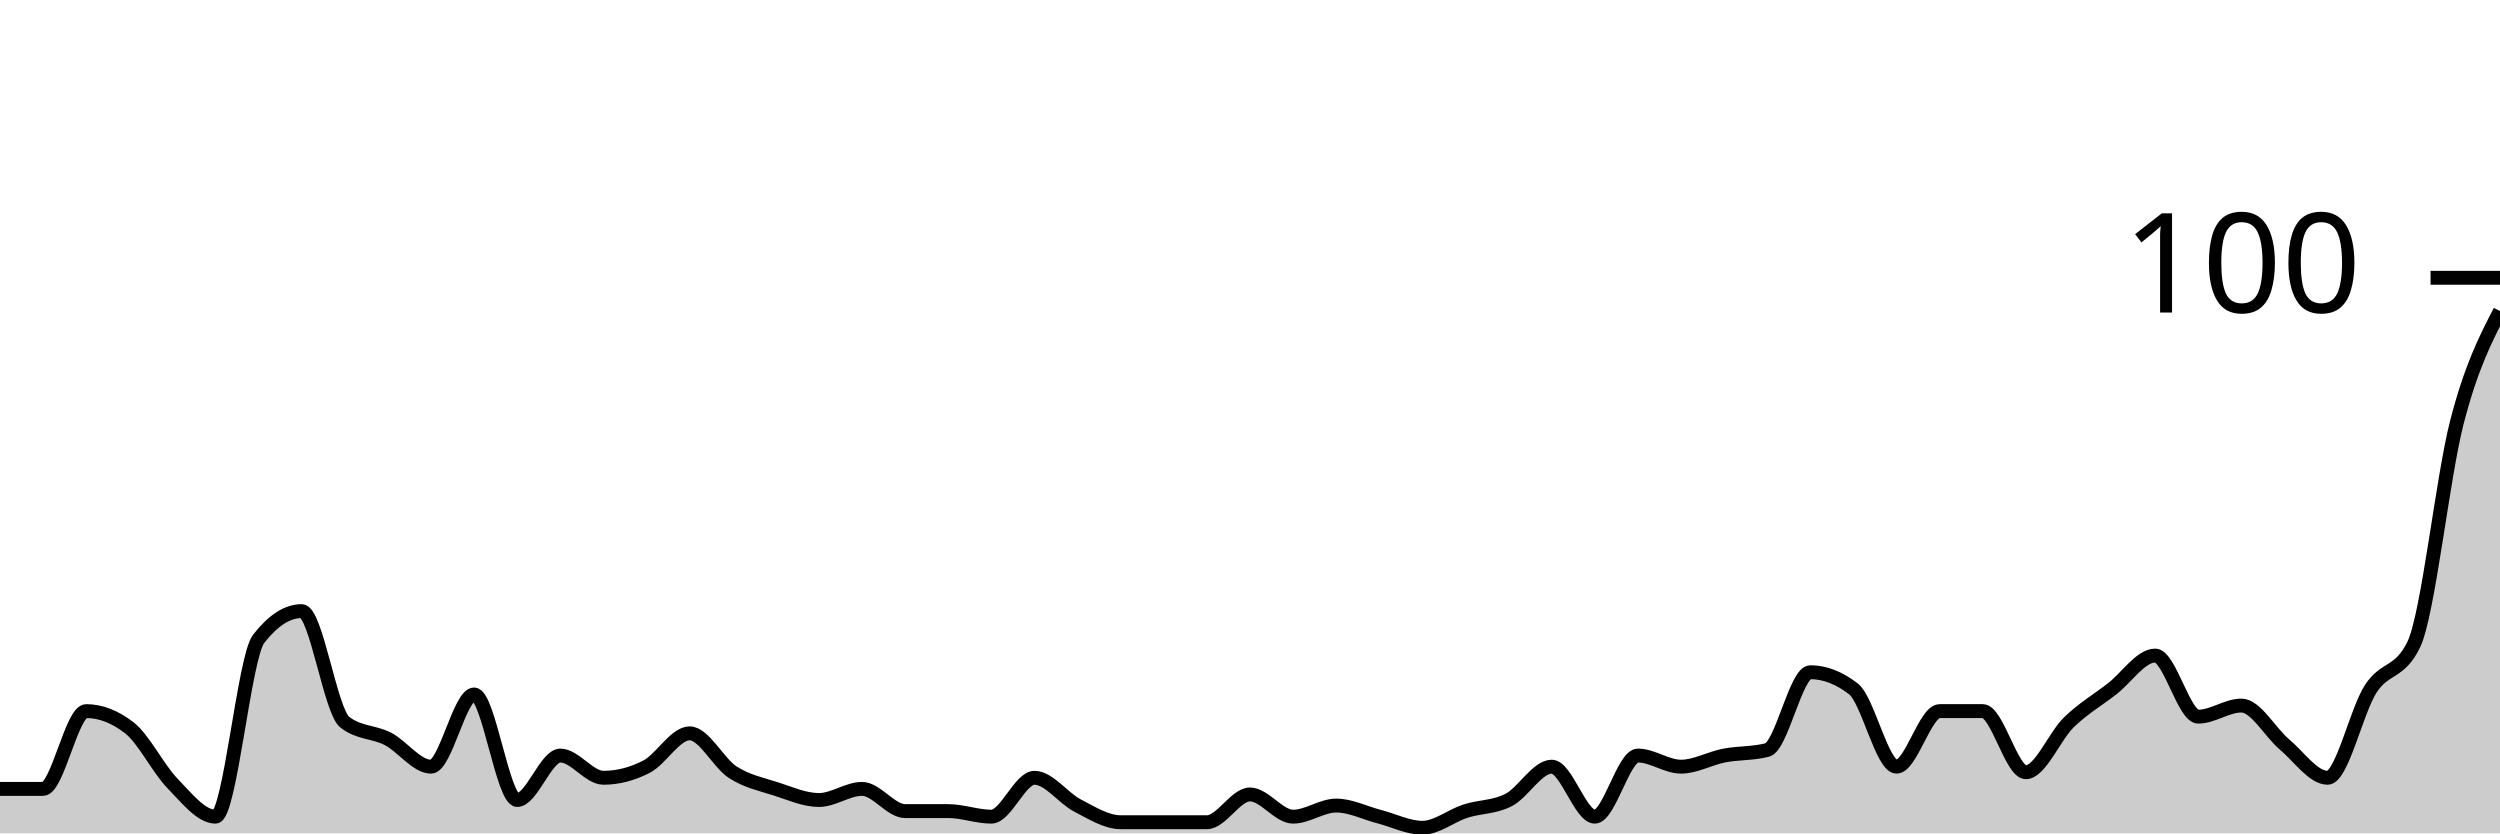
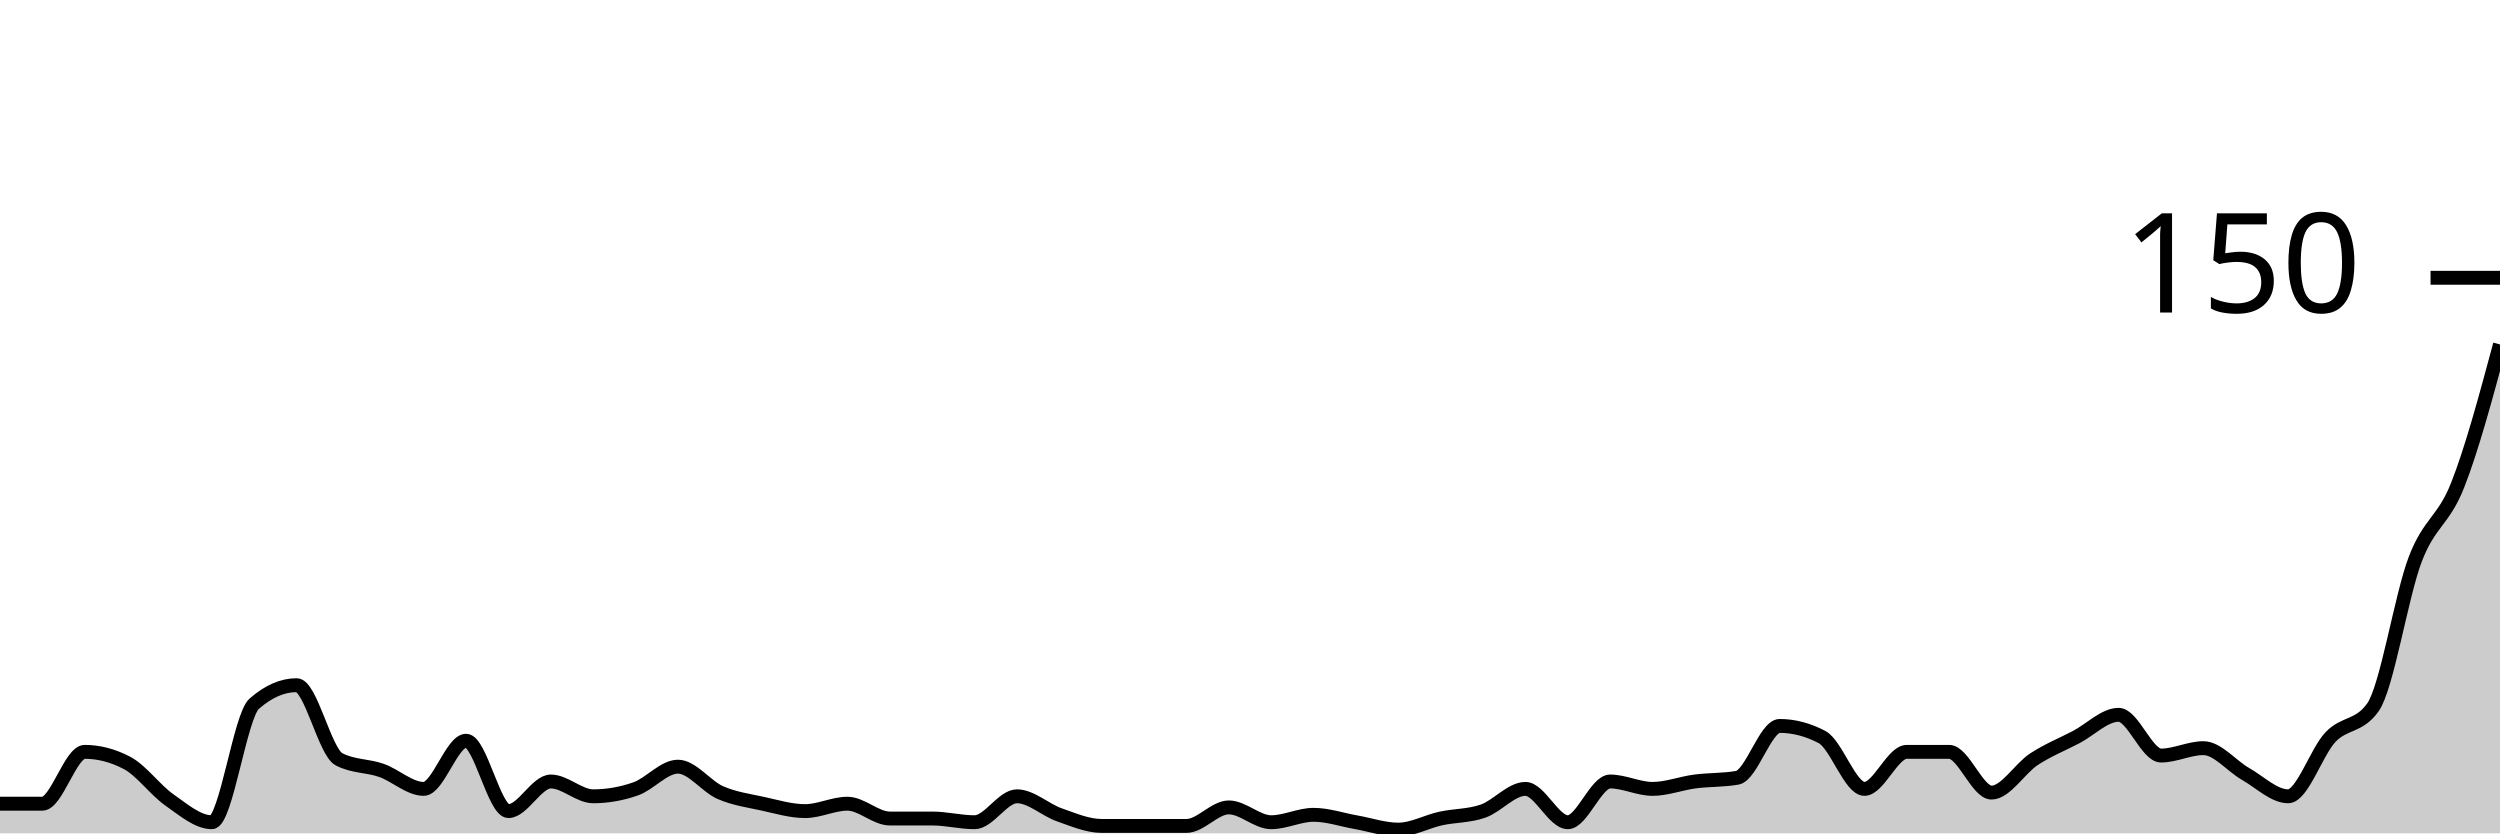
<svg xmlns="http://www.w3.org/2000/svg" viewBox="0 0 180 60">
  <g transform="translate(0,20)">
-     <path class="area" fill="rgba(0, 0, 0, 0.2)" d="M0,36.8C1.034,36.8,2.069,36.8,3.103,36.8C4.138,36.8,5.172,31.2,6.207,31.2C7.241,31.2,8.276,31.6,9.31,32.4C10.345,33.2,11.379,35.333,12.414,36.4C13.448,37.467,14.483,38.8,15.517,38.8C16.552,38.8,17.586,27.333,18.621,26C19.655,24.667,20.69,24,21.724,24C22.759,24,23.793,31.2,24.828,32C25.862,32.8,26.897,32.667,27.931,33.2C28.966,33.733,30,35.2,31.034,35.2C32.069,35.2,33.103,30,34.138,30C35.172,30,36.207,37.6,37.241,37.6C38.276,37.6,39.31,34.4,40.345,34.4C41.379,34.4,42.414,36,43.448,36C44.483,36,45.517,35.733,46.552,35.2C47.586,34.667,48.621,32.8,49.655,32.8C50.69,32.8,51.724,34.933,52.759,35.6C53.793,36.267,54.828,36.467,55.862,36.8C56.897,37.133,57.931,37.6,58.966,37.6C60,37.6,61.034,36.8,62.069,36.8C63.103,36.8,64.138,38.4,65.172,38.4C66.207,38.4,67.241,38.4,68.276,38.4C69.31,38.4,70.345,38.8,71.379,38.8C72.414,38.8,73.448,36,74.483,36C75.517,36,76.552,37.467,77.586,38C78.621,38.533,79.655,39.2,80.69,39.2C81.724,39.2,82.759,39.2,83.793,39.2C84.828,39.2,85.862,39.2,86.897,39.2C87.931,39.2,88.966,37.2,90,37.2C91.034,37.2,92.069,38.8,93.103,38.8C94.138,38.8,95.172,38,96.207,38C97.241,38,98.276,38.533,99.31,38.8C100.345,39.067,101.379,39.6,102.414,39.6C103.448,39.6,104.483,38.733,105.517,38.4C106.552,38.067,107.586,38.133,108.621,37.6C109.655,37.067,110.69,35.2,111.724,35.2C112.759,35.2,113.793,38.8,114.828,38.8C115.862,38.8,116.897,34.4,117.931,34.4C118.966,34.4,120,35.2,121.034,35.2C122.069,35.2,123.103,34.6,124.138,34.4C125.172,34.2,126.207,34.267,127.241,34C128.276,33.733,129.31,28.4,130.345,28.4C131.379,28.4,132.414,28.8,133.448,29.6C134.483,30.4,135.517,35.2,136.552,35.2C137.586,35.2,138.621,31.2,139.655,31.2C140.69,31.2,141.724,31.2,142.759,31.2C143.793,31.2,144.828,35.6,145.862,35.6C146.897,35.6,147.931,33,148.966,32C150,31,151.034,30.4,152.069,29.6C153.103,28.8,154.138,27.2,155.172,27.2C156.207,27.2,157.241,31.6,158.276,31.6C159.31,31.6,160.345,30.8,161.379,30.8C162.414,30.8,163.448,32.733,164.483,33.6C165.517,34.467,166.552,36,167.586,36C168.621,36,169.655,31.2,170.69,29.6C171.724,28,172.759,28.533,173.793,26.4C174.828,24.267,175.862,14.4,176.897,10.4C177.931,6.4,178.966,4.4,180,2.4L180,40C178.966,40,177.931,40,176.897,40C175.862,40,174.828,40,173.793,40C172.759,40,171.724,40,170.69,40C169.655,40,168.621,40,167.586,40C166.552,40,165.517,40,164.483,40C163.448,40,162.414,40,161.379,40C160.345,40,159.31,40,158.276,40C157.241,40,156.207,40,155.172,40C154.138,40,153.103,40,152.069,40C151.034,40,150,40,148.966,40C147.931,40,146.897,40,145.862,40C144.828,40,143.793,40,142.759,40C141.724,40,140.69,40,139.655,40C138.621,40,137.586,40,136.552,40C135.517,40,134.483,40,133.448,40C132.414,40,131.379,40,130.345,40C129.31,40,128.276,40,127.241,40C126.207,40,125.172,40,124.138,40C123.103,40,122.069,40,121.034,40C120,40,118.966,40,117.931,40C116.897,40,115.862,40,114.828,40C113.793,40,112.759,40,111.724,40C110.69,40,109.655,40,108.621,40C107.586,40,106.552,40,105.517,40C104.483,40,103.448,40,102.414,40C101.379,40,100.345,40,99.31,40C98.276,40,97.241,40,96.207,40C95.172,40,94.138,40,93.103,40C92.069,40,91.034,40,90,40C88.966,40,87.931,40,86.897,40C85.862,40,84.828,40,83.793,40C82.759,40,81.724,40,80.69,40C79.655,40,78.621,40,77.586,40C76.552,40,75.517,40,74.483,40C73.448,40,72.414,40,71.379,40C70.345,40,69.31,40,68.276,40C67.241,40,66.207,40,65.172,40C64.138,40,63.103,40,62.069,40C61.034,40,60,40,58.966,40C57.931,40,56.897,40,55.862,40C54.828,40,53.793,40,52.759,40C51.724,40,50.69,40,49.655,40C48.621,40,47.586,40,46.552,40C45.517,40,44.483,40,43.448,40C42.414,40,41.379,40,40.345,40C39.31,40,38.276,40,37.241,40C36.207,40,35.172,40,34.138,40C33.103,40,32.069,40,31.034,40C30,40,28.966,40,27.931,40C26.897,40,25.862,40,24.828,40C23.793,40,22.759,40,21.724,40C20.69,40,19.655,40,18.621,40C17.586,40,16.552,40,15.517,40C14.483,40,13.448,40,12.414,40C11.379,40,10.345,40,9.31,40C8.276,40,7.241,40,6.207,40C5.172,40,4.138,40,3.103,40C2.069,40,1.034,40,0,40Z" />
-     <path class="line" stroke="black" fill="none" d="M0,36.8C1.034,36.8,2.069,36.8,3.103,36.8C4.138,36.8,5.172,31.2,6.207,31.2C7.241,31.2,8.276,31.6,9.31,32.4C10.345,33.2,11.379,35.333,12.414,36.4C13.448,37.467,14.483,38.8,15.517,38.8C16.552,38.8,17.586,27.333,18.621,26C19.655,24.667,20.69,24,21.724,24C22.759,24,23.793,31.2,24.828,32C25.862,32.8,26.897,32.667,27.931,33.2C28.966,33.733,30,35.2,31.034,35.2C32.069,35.2,33.103,30,34.138,30C35.172,30,36.207,37.6,37.241,37.6C38.276,37.6,39.31,34.4,40.345,34.4C41.379,34.4,42.414,36,43.448,36C44.483,36,45.517,35.733,46.552,35.2C47.586,34.667,48.621,32.8,49.655,32.8C50.69,32.8,51.724,34.933,52.759,35.6C53.793,36.267,54.828,36.467,55.862,36.8C56.897,37.133,57.931,37.6,58.966,37.6C60,37.6,61.034,36.8,62.069,36.8C63.103,36.8,64.138,38.4,65.172,38.4C66.207,38.4,67.241,38.4,68.276,38.4C69.31,38.4,70.345,38.8,71.379,38.8C72.414,38.8,73.448,36,74.483,36C75.517,36,76.552,37.467,77.586,38C78.621,38.533,79.655,39.2,80.69,39.2C81.724,39.2,82.759,39.2,83.793,39.2C84.828,39.2,85.862,39.2,86.897,39.2C87.931,39.2,88.966,37.2,90,37.2C91.034,37.2,92.069,38.8,93.103,38.8C94.138,38.8,95.172,38,96.207,38C97.241,38,98.276,38.533,99.31,38.8C100.345,39.067,101.379,39.6,102.414,39.6C103.448,39.6,104.483,38.733,105.517,38.4C106.552,38.067,107.586,38.133,108.621,37.6C109.655,37.067,110.69,35.2,111.724,35.2C112.759,35.2,113.793,38.8,114.828,38.8C115.862,38.8,116.897,34.4,117.931,34.4C118.966,34.4,120,35.2,121.034,35.2C122.069,35.2,123.103,34.6,124.138,34.4C125.172,34.2,126.207,34.267,127.241,34C128.276,33.733,129.31,28.4,130.345,28.4C131.379,28.4,132.414,28.8,133.448,29.6C134.483,30.4,135.517,35.2,136.552,35.2C137.586,35.2,138.621,31.2,139.655,31.2C140.69,31.2,141.724,31.2,142.759,31.2C143.793,31.2,144.828,35.6,145.862,35.6C146.897,35.6,147.931,33,148.966,32C150,31,151.034,30.4,152.069,29.6C153.103,28.8,154.138,27.2,155.172,27.2C156.207,27.2,157.241,31.6,158.276,31.6C159.31,31.6,160.345,30.8,161.379,30.8C162.414,30.8,163.448,32.733,164.483,33.6C165.517,34.467,166.552,36,167.586,36C168.621,36,169.655,31.2,170.69,29.6C171.724,28,172.759,28.533,173.793,26.4C174.828,24.267,175.862,14.4,176.897,10.4C177.931,6.4,178.966,4.4,180,2.4" />
+     <path class="area" fill="rgba(0, 0, 0, 0.2)" d="M0,37.867C1.017,37.867,2.034,37.867,3.051,37.867C4.068,37.867,5.085,34.133,6.102,34.133C7.119,34.133,8.136,34.4,9.153,34.933C10.169,35.467,11.186,36.889,12.203,37.6C13.22,38.311,14.237,39.2,15.254,39.2C16.271,39.2,17.288,31.556,18.305,30.667C19.322,29.778,20.339,29.333,21.356,29.333C22.373,29.333,23.39,34.133,24.407,34.667C25.424,35.2,26.441,35.111,27.458,35.467C28.475,35.822,29.492,36.8,30.508,36.8C31.525,36.8,32.542,33.333,33.559,33.333C34.576,33.333,35.593,38.4,36.61,38.4C37.627,38.4,38.644,36.267,39.661,36.267C40.678,36.267,41.695,37.333,42.712,37.333C43.729,37.333,44.746,37.156,45.763,36.8C46.78,36.444,47.797,35.2,48.814,35.2C49.831,35.2,50.847,36.622,51.864,37.067C52.881,37.511,53.898,37.644,54.915,37.867C55.932,38.089,56.949,38.4,57.966,38.4C58.983,38.4,60,37.867,61.017,37.867C62.034,37.867,63.051,38.933,64.068,38.933C65.085,38.933,66.102,38.933,67.119,38.933C68.136,38.933,69.153,39.2,70.169,39.2C71.186,39.2,72.203,37.333,73.22,37.333C74.237,37.333,75.254,38.311,76.271,38.667C77.288,39.022,78.305,39.467,79.322,39.467C80.339,39.467,81.356,39.467,82.373,39.467C83.39,39.467,84.407,39.467,85.424,39.467C86.441,39.467,87.458,38.133,88.475,38.133C89.492,38.133,90.508,39.2,91.525,39.2C92.542,39.2,93.559,38.667,94.576,38.667C95.593,38.667,96.61,39.022,97.627,39.2C98.644,39.378,99.661,39.733,100.678,39.733C101.695,39.733,102.712,39.156,103.729,38.933C104.746,38.711,105.763,38.756,106.78,38.4C107.797,38.044,108.814,36.8,109.831,36.8C110.847,36.8,111.864,39.2,112.881,39.2C113.898,39.2,114.915,36.267,115.932,36.267C116.949,36.267,117.966,36.8,118.983,36.8C120,36.8,121.017,36.4,122.034,36.267C123.051,36.133,124.068,36.178,125.085,36C126.102,35.822,127.119,32.267,128.136,32.267C129.153,32.267,130.169,32.533,131.186,33.067C132.203,33.6,133.22,36.8,134.237,36.8C135.254,36.8,136.271,34.133,137.288,34.133C138.305,34.133,139.322,34.133,140.339,34.133C141.356,34.133,142.373,37.067,143.39,37.067C144.407,37.067,145.424,35.333,146.441,34.667C147.458,34,148.475,33.6,149.492,33.067C150.508,32.533,151.525,31.467,152.542,31.467C153.559,31.467,154.576,34.4,155.593,34.4C156.61,34.4,157.627,33.867,158.644,33.867C159.661,33.867,160.678,35.156,161.695,35.733C162.712,36.311,163.729,37.333,164.746,37.333C165.763,37.333,166.78,34.133,167.797,33.067C168.814,32,169.831,32.356,170.847,30.933C171.864,29.511,172.881,22.933,173.898,20.267C174.915,17.6,175.932,17.511,176.949,14.933C177.966,12.356,178.983,8.578,180,4.8L180,40C178.983,40,177.966,40,176.949,40C175.932,40,174.915,40,173.898,40C172.881,40,171.864,40,170.847,40C169.831,40,168.814,40,167.797,40C166.78,40,165.763,40,164.746,40C163.729,40,162.712,40,161.695,40C160.678,40,159.661,40,158.644,40C157.627,40,156.61,40,155.593,40C154.576,40,153.559,40,152.542,40C151.525,40,150.508,40,149.492,40C148.475,40,147.458,40,146.441,40C145.424,40,144.407,40,143.39,40C142.373,40,141.356,40,140.339,40C139.322,40,138.305,40,137.288,40C136.271,40,135.254,40,134.237,40C133.22,40,132.203,40,131.186,40C130.169,40,129.153,40,128.136,40C127.119,40,126.102,40,125.085,40C124.068,40,123.051,40,122.034,40C121.017,40,120,40,118.983,40C117.966,40,116.949,40,115.932,40C114.915,40,113.898,40,112.881,40C111.864,40,110.847,40,109.831,40C108.814,40,107.797,40,106.78,40C105.763,40,104.746,40,103.729,40C102.712,40,101.695,40,100.678,40C99.661,40,98.644,40,97.627,40C96.61,40,95.593,40,94.576,40C93.559,40,92.542,40,91.525,40C90.508,40,89.492,40,88.475,40C87.458,40,86.441,40,85.424,40C84.407,40,83.39,40,82.373,40C81.356,40,80.339,40,79.322,40C78.305,40,77.288,40,76.271,40C75.254,40,74.237,40,73.22,40C72.203,40,71.186,40,70.169,40C69.153,40,68.136,40,67.119,40C66.102,40,65.085,40,64.068,40C63.051,40,62.034,40,61.017,40C60,40,58.983,40,57.966,40C56.949,40,55.932,40,54.915,40C53.898,40,52.881,40,51.864,40C50.847,40,49.831,40,48.814,40C47.797,40,46.78,40,45.763,40C44.746,40,43.729,40,42.712,40C41.695,40,40.678,40,39.661,40C38.644,40,37.627,40,36.61,40C35.593,40,34.576,40,33.559,40C32.542,40,31.525,40,30.508,40C29.492,40,28.475,40,27.458,40C26.441,40,25.424,40,24.407,40C23.39,40,22.373,40,21.356,40C20.339,40,19.322,40,18.305,40C17.288,40,16.271,40,15.254,40C14.237,40,13.22,40,12.203,40C11.186,40,10.169,40,9.153,40C8.136,40,7.119,40,6.102,40C5.085,40,4.068,40,3.051,40C2.034,40,1.017,40,0,40Z" />
+     <path class="line" stroke="black" fill="none" d="M0,37.867C1.017,37.867,2.034,37.867,3.051,37.867C4.068,37.867,5.085,34.133,6.102,34.133C7.119,34.133,8.136,34.4,9.153,34.933C10.169,35.467,11.186,36.889,12.203,37.6C13.22,38.311,14.237,39.2,15.254,39.2C16.271,39.2,17.288,31.556,18.305,30.667C19.322,29.778,20.339,29.333,21.356,29.333C22.373,29.333,23.39,34.133,24.407,34.667C25.424,35.2,26.441,35.111,27.458,35.467C28.475,35.822,29.492,36.8,30.508,36.8C31.525,36.8,32.542,33.333,33.559,33.333C34.576,33.333,35.593,38.4,36.61,38.4C37.627,38.4,38.644,36.267,39.661,36.267C40.678,36.267,41.695,37.333,42.712,37.333C43.729,37.333,44.746,37.156,45.763,36.8C46.78,36.444,47.797,35.2,48.814,35.2C49.831,35.2,50.847,36.622,51.864,37.067C52.881,37.511,53.898,37.644,54.915,37.867C55.932,38.089,56.949,38.4,57.966,38.4C58.983,38.4,60,37.867,61.017,37.867C62.034,37.867,63.051,38.933,64.068,38.933C65.085,38.933,66.102,38.933,67.119,38.933C68.136,38.933,69.153,39.2,70.169,39.2C71.186,39.2,72.203,37.333,73.22,37.333C74.237,37.333,75.254,38.311,76.271,38.667C77.288,39.022,78.305,39.467,79.322,39.467C80.339,39.467,81.356,39.467,82.373,39.467C83.39,39.467,84.407,39.467,85.424,39.467C86.441,39.467,87.458,38.133,88.475,38.133C89.492,38.133,90.508,39.2,91.525,39.2C92.542,39.2,93.559,38.667,94.576,38.667C95.593,38.667,96.61,39.022,97.627,39.2C98.644,39.378,99.661,39.733,100.678,39.733C101.695,39.733,102.712,39.156,103.729,38.933C104.746,38.711,105.763,38.756,106.78,38.4C107.797,38.044,108.814,36.8,109.831,36.8C110.847,36.8,111.864,39.2,112.881,39.2C113.898,39.2,114.915,36.267,115.932,36.267C116.949,36.267,117.966,36.8,118.983,36.8C120,36.8,121.017,36.4,122.034,36.267C123.051,36.133,124.068,36.178,125.085,36C126.102,35.822,127.119,32.267,128.136,32.267C129.153,32.267,130.169,32.533,131.186,33.067C132.203,33.6,133.22,36.8,134.237,36.8C135.254,36.8,136.271,34.133,137.288,34.133C138.305,34.133,139.322,34.133,140.339,34.133C141.356,34.133,142.373,37.067,143.39,37.067C144.407,37.067,145.424,35.333,146.441,34.667C147.458,34,148.475,33.6,149.492,33.067C150.508,32.533,151.525,31.467,152.542,31.467C153.559,31.467,154.576,34.4,155.593,34.4C156.61,34.4,157.627,33.867,158.644,33.867C159.661,33.867,160.678,35.156,161.695,35.733C162.712,36.311,163.729,37.333,164.746,37.333C165.763,37.333,166.78,34.133,167.797,33.067C168.814,32,169.831,32.356,170.847,30.933C171.864,29.511,172.881,22.933,173.898,20.267C174.915,17.6,175.932,17.511,176.949,14.933C177.966,12.356,178.983,8.578,180,4.8" />
    <path class="axis-ceiling" stroke-width="1" stroke="black" fill="none" d="M175,0L180,0" />
-     <text class="axis-ceiling-label" font-family="sans-serif" text-anchor="end" font-size="10px" x="170" y="2.5">100</text>
+     <text class="axis-ceiling-label" font-family="sans-serif" text-anchor="end" font-size="10px" x="170" y="2.5">150</text>
  </g>
</svg>
